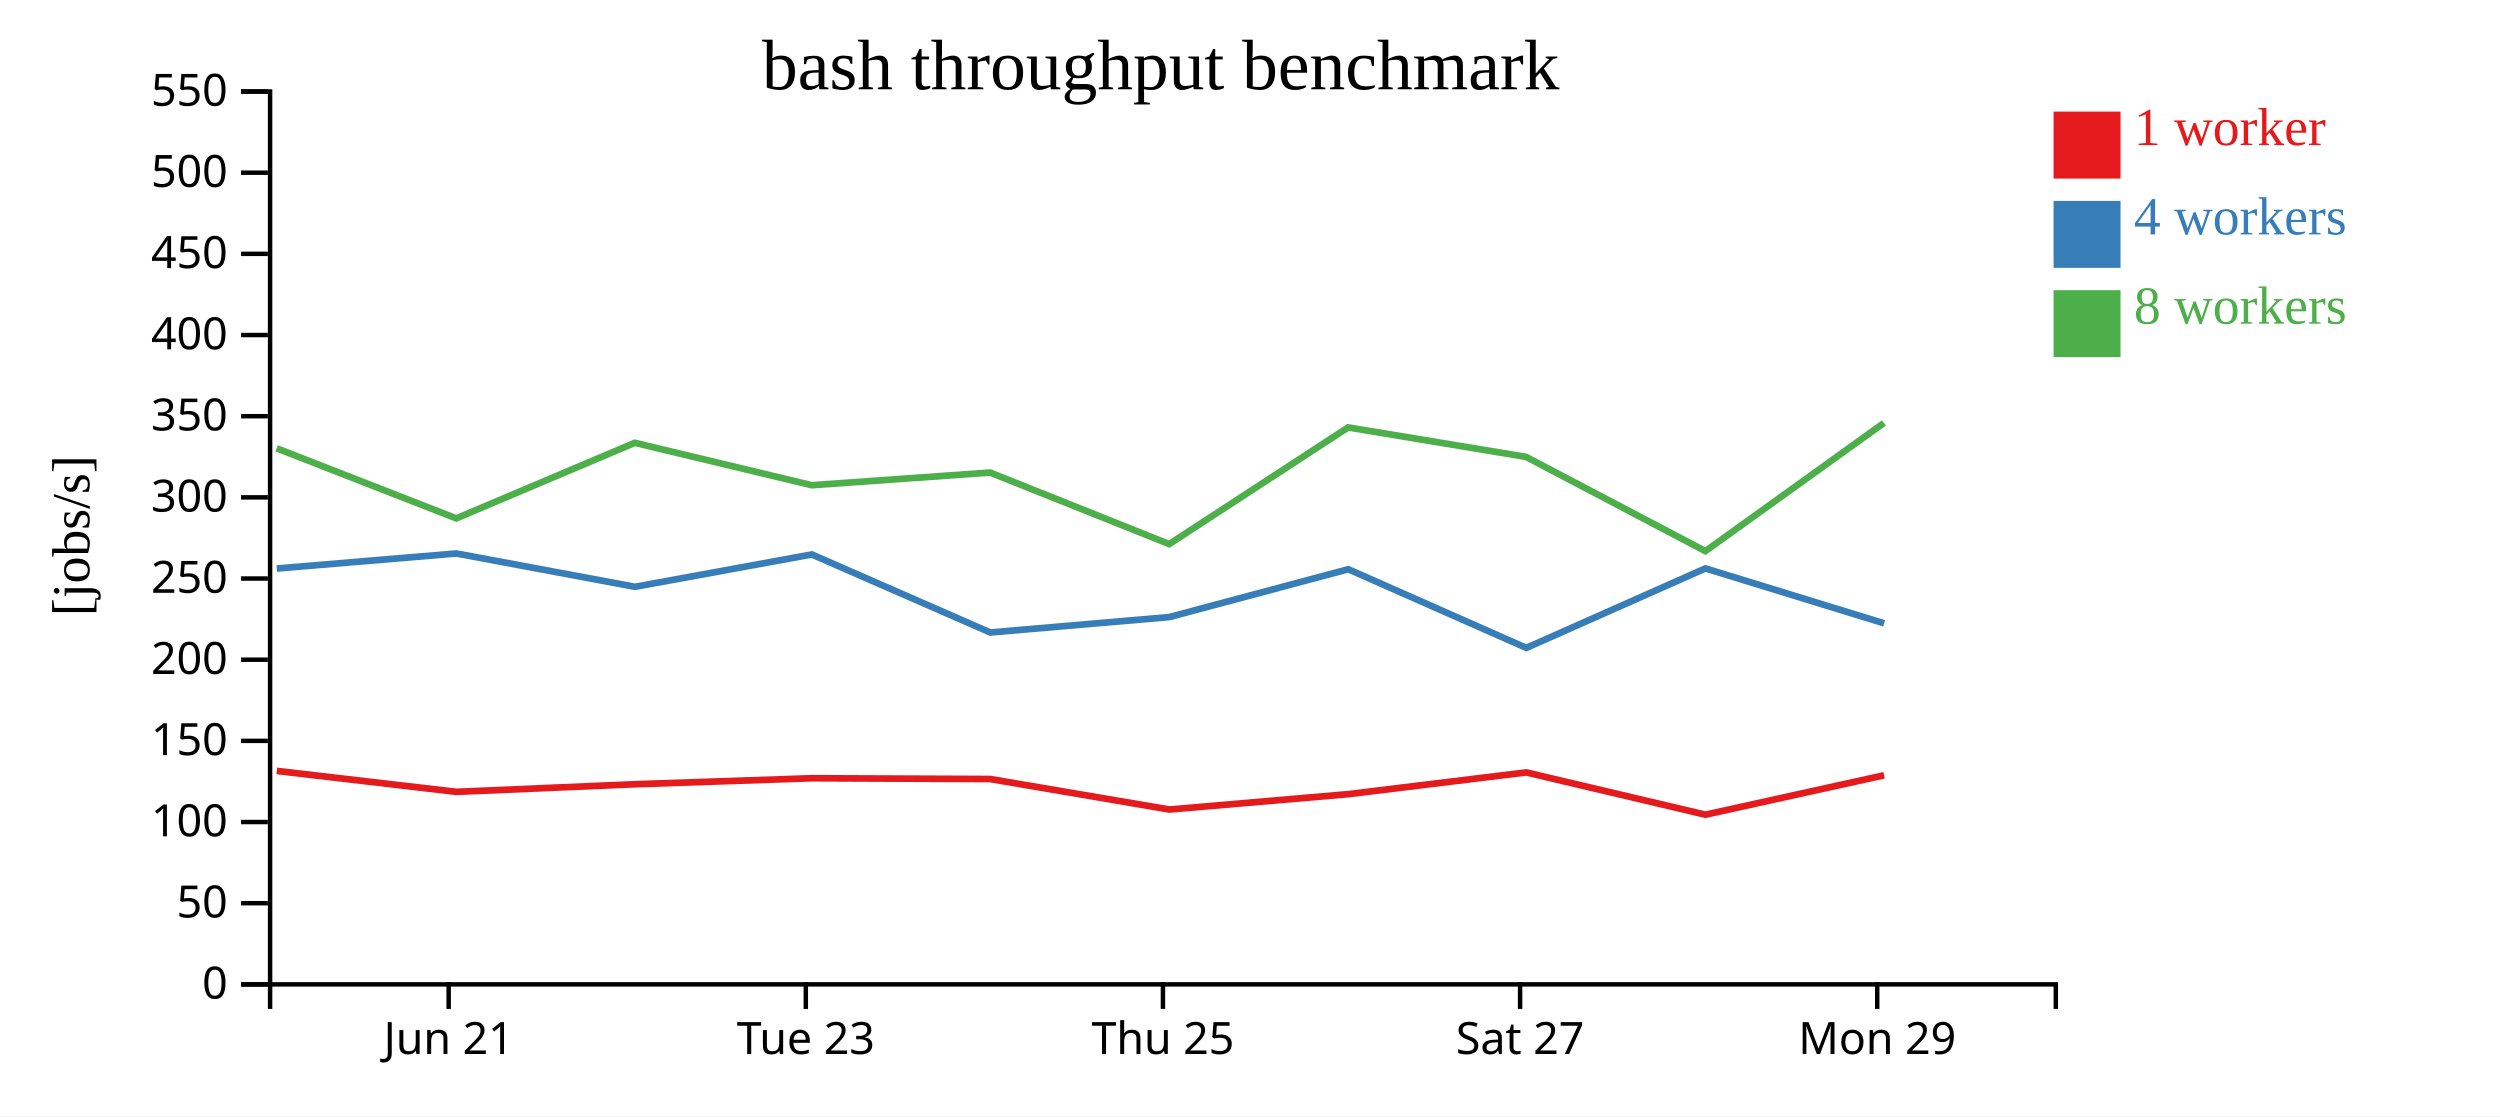
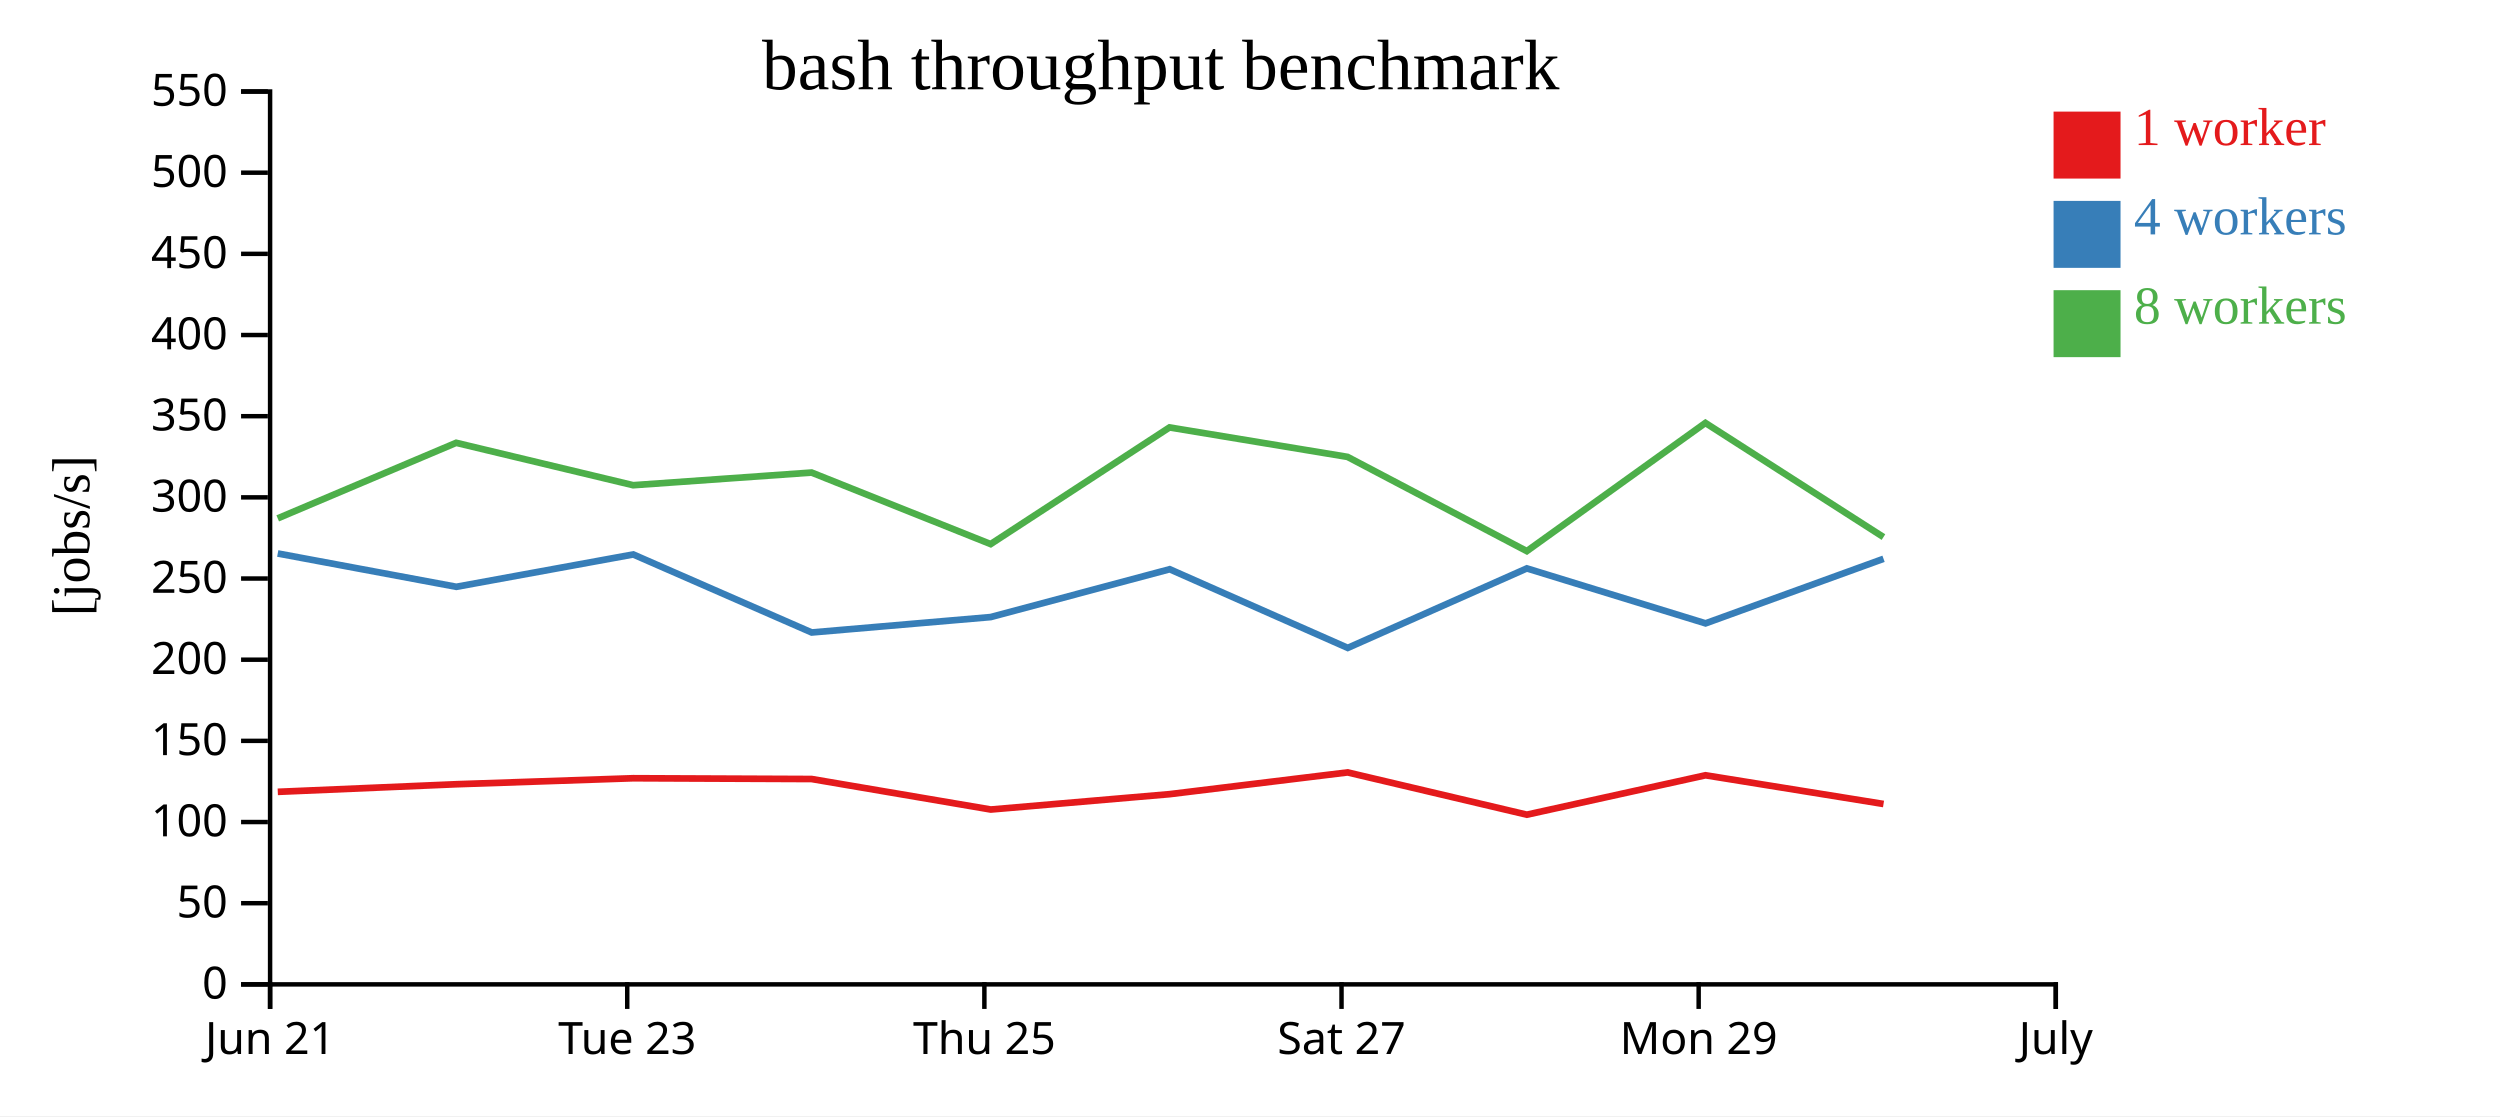
<svg xmlns="http://www.w3.org/2000/svg" width="560" height="250">
  <rect width="100%" height="100%" fill="white" />
  <g transform="translate(60,20)">
    <g transform="translate(0,200)" fill="none" font-size="10" font-family="sans-serif" text-anchor="middle">
      <path class="domain" stroke="currentColor" d="M0.5,6V0.5H400.5V6" />
-       <g class="tick" opacity="1" transform="translate(40.5,0)">
+       <g class="tick" opacity="1" transform="translate(0.5,0)">
        <line stroke="currentColor" y2="6" />
        <text fill="currentColor" y="9" dy="0.71em">Jun 21</text>
      </g>
-       <g class="tick" opacity="1" transform="translate(120.5,0)">
+       <g class="tick" opacity="1" transform="translate(80.5,0)">
        <line stroke="currentColor" y2="6" />
        <text fill="currentColor" y="9" dy="0.71em">Tue 23</text>
      </g>
-       <g class="tick" opacity="1" transform="translate(200.5,0)">
+       <g class="tick" opacity="1" transform="translate(160.5,0)">
        <line stroke="currentColor" y2="6" />
        <text fill="currentColor" y="9" dy="0.71em">Thu 25</text>
      </g>
-       <g class="tick" opacity="1" transform="translate(280.5,0)">
+       <g class="tick" opacity="1" transform="translate(240.5,0)">
        <line stroke="currentColor" y2="6" />
        <text fill="currentColor" y="9" dy="0.71em">Sat 27</text>
      </g>
-       <g class="tick" opacity="1" transform="translate(360.5,0)">
+       <g class="tick" opacity="1" transform="translate(320.5,0)">
        <line stroke="currentColor" y2="6" />
        <text fill="currentColor" y="9" dy="0.71em">Mon 29</text>
+       </g>
+       <g class="tick" opacity="1" transform="translate(400.5,0)">
+         <line stroke="currentColor" y2="6" />
+         <text fill="currentColor" y="9" dy="0.71em">July</text>
      </g>
    </g>
    <g fill="none" font-size="10" font-family="sans-serif" text-anchor="end">
      <path class="domain" stroke="currentColor" d="M-6,200.5H0.5V0.5H-6" />
      <g class="tick" opacity="1" transform="translate(0,200.5)">
        <line stroke="currentColor" x2="-6" />
        <text fill="currentColor" x="-9" dy="0.32em">0</text>
      </g>
      <g class="tick" opacity="1" transform="translate(0,182.3182)">
        <line stroke="currentColor" x2="-6" />
        <text fill="currentColor" x="-9" dy="0.32em">50</text>
      </g>
      <g class="tick" opacity="1" transform="translate(0,164.1364)">
        <line stroke="currentColor" x2="-6" />
        <text fill="currentColor" x="-9" dy="0.32em">100</text>
      </g>
      <g class="tick" opacity="1" transform="translate(0,145.9545)">
        <line stroke="currentColor" x2="-6" />
        <text fill="currentColor" x="-9" dy="0.32em">150</text>
      </g>
      <g class="tick" opacity="1" transform="translate(0,127.7727)">
        <line stroke="currentColor" x2="-6" />
        <text fill="currentColor" x="-9" dy="0.32em">200</text>
      </g>
      <g class="tick" opacity="1" transform="translate(0,109.5909)">
        <line stroke="currentColor" x2="-6" />
        <text fill="currentColor" x="-9" dy="0.32em">250</text>
      </g>
      <g class="tick" opacity="1" transform="translate(0,91.40909)">
        <line stroke="currentColor" x2="-6" />
        <text fill="currentColor" x="-9" dy="0.32em">300</text>
      </g>
      <g class="tick" opacity="1" transform="translate(0,73.22727)">
        <line stroke="currentColor" x2="-6" />
        <text fill="currentColor" x="-9" dy="0.32em">350</text>
      </g>
      <g class="tick" opacity="1" transform="translate(0,55.04545)">
        <line stroke="currentColor" x2="-6" />
        <text fill="currentColor" x="-9" dy="0.32em">400</text>
      </g>
      <g class="tick" opacity="1" transform="translate(0,36.86364)">
        <line stroke="currentColor" x2="-6" />
        <text fill="currentColor" x="-9" dy="0.32em">450</text>
      </g>
      <g class="tick" opacity="1" transform="translate(0,18.68182)">
        <line stroke="currentColor" x2="-6" />
        <text fill="currentColor" x="-9" dy="0.32em">500</text>
      </g>
      <g class="tick" opacity="1" transform="translate(0,0.5)">
        <line stroke="currentColor" x2="-6" />
        <text fill="currentColor" x="-9" dy="0.32em">550</text>
      </g>
    </g>
    <text text-anchor="middle" style="font-size: 12px" transform="rotate(-90)" y="-40" x="-100">[jobs/s]</text>
    <text text-anchor="middle" style="font-size: 16px" y="0" x="200">bash throughput benchmark</text>
-     <path class="line" fill="none" stroke="#e41a1c" stroke-width="1.5" d="M1.994,152.685L42.221,157.372L82.193,155.67L121.827,154.326L161.803,154.5L201.931,161.334L242.005,157.891L281.861,153.019L322.013,162.49L362.033,153.662" />
-     <path class="line" fill="none" stroke="#377eb8" stroke-width="1.5" d="M1.997,107.346L42.212,103.978L82.212,111.445L121.842,104.197L161.816,121.675L201.923,118.223L242.006,107.507L281.893,125.129L322.016,107.322L362.046,119.632" />
-     <path class="line" fill="none" stroke="#4daf4a" stroke-width="1.5" d="M1.967,80.422L42.206,96.114L82.184,79.191L121.825,88.688L161.79,85.852L201.904,101.875L241.97,75.744L281.845,82.344L322.003,103.451L362.005,74.738" />
+     <path class="line" fill="none" stroke="#e41a1c" stroke-width="1.5" d="M2.221,157.372L42.193,155.67L81.827,154.326L121.803,154.5L161.931,161.334L202.005,157.891L241.861,153.019L282.013,162.49L322.033,153.662L361.91,160.093" />
+     <path class="line" fill="none" stroke="#377eb8" stroke-width="1.5" d="M2.212,103.978L42.212,111.445L81.842,104.197L121.816,121.675L161.923,118.223L202.006,107.507L241.893,125.129L282.016,107.322L322.046,119.632L361.914,105.171" />
+     <path class="line" fill="none" stroke="#4daf4a" stroke-width="1.5" d="M2.206,96.114L42.184,79.191L81.825,88.688L121.79,85.852L161.904,101.875L201.97,75.744L241.845,82.344L282.003,103.451L322.005,74.738L361.894,100.31" />
    <rect class="dot" x="400" y="5" width="15" height="15" style="fill: #e41a1c;" />
    <rect class="dot" x="400" y="25" width="15" height="15" style="fill: #377eb8;" />
    <rect class="dot" x="400" y="45" width="15" height="15" style="fill: #4daf4a;" />
    <text class="label" x="418" y="12.5" style="fill: #e41a1c; alignment-baseline: middle;" text-anchor="left">1 worker</text>
    <text class="label" x="418" y="32.5" style="fill: #377eb8; alignment-baseline: middle;" text-anchor="left">4 workers</text>
    <text class="label" x="418" y="52.5" style="fill: #4daf4a; alignment-baseline: middle;" text-anchor="left">8 workers</text>
  </g>
</svg>
